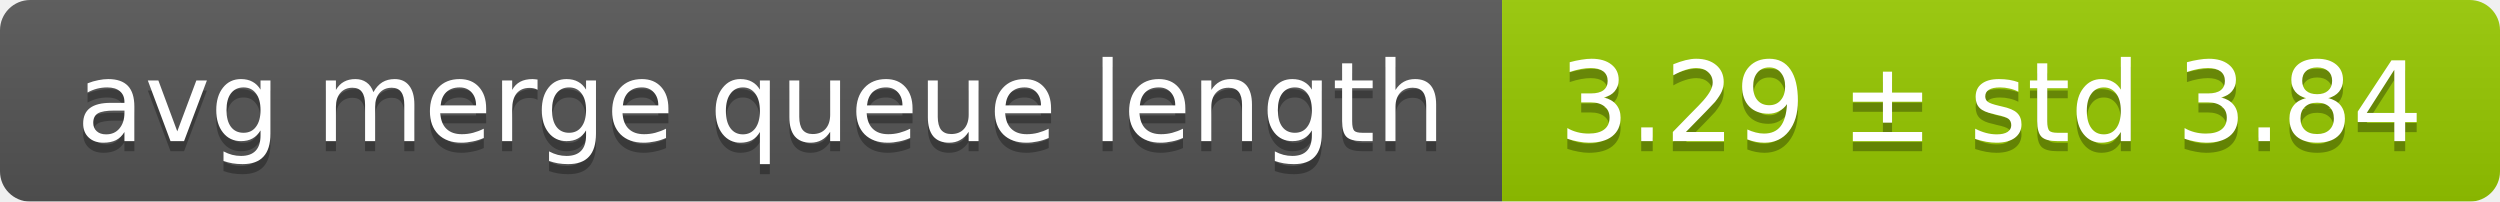
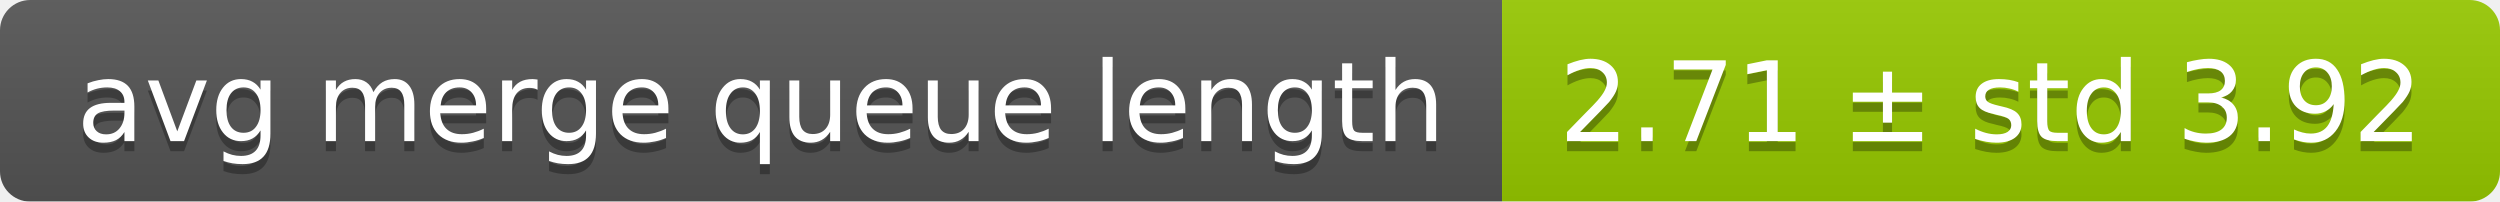
<svg xmlns="http://www.w3.org/2000/svg" width="248" height="20">
  <linearGradient id="smooth" x2="0" y2="100%">
    <stop offset="0" stop-color="#bbb" stop-opacity=".1" />
    <stop offset="1" stop-opacity=".1" />
  </linearGradient>
  <mask id="round">
    <rect width="248" height="20" rx="3" fill="#fff" />
  </mask>
  <g mask="url(#round)">
    <rect width="149" height="20" fill="#555" />
    <rect x="149" width="99" height="20" fill="#97ca00" />
    <rect width="248" height="20" fill="url(#smooth)" />
  </g>
  <g fill="#fff" text-anchor="middle" font-family="DejaVu Sans,Verdana,Geneva,sans-serif" font-size="11">
    <text x="75.5" y="15" fill="#010101" fill-opacity=".3">avg merge queue length</text>
    <text x="75.5" y="14">avg merge queue length</text>
-     <text x="197.5" y="15" fill="#010101" fill-opacity=".3">3.29 ± std 3.84</text>
-     <text x="197.5" y="14">3.29 ± std 3.84</text>
+     <text x="197.5" y="15" fill="#010101" fill-opacity=".3">2.71 ± std 3.92</text>
+     <text x="197.5" y="14">2.71 ± std 3.92</text>
  </g>
</svg>
